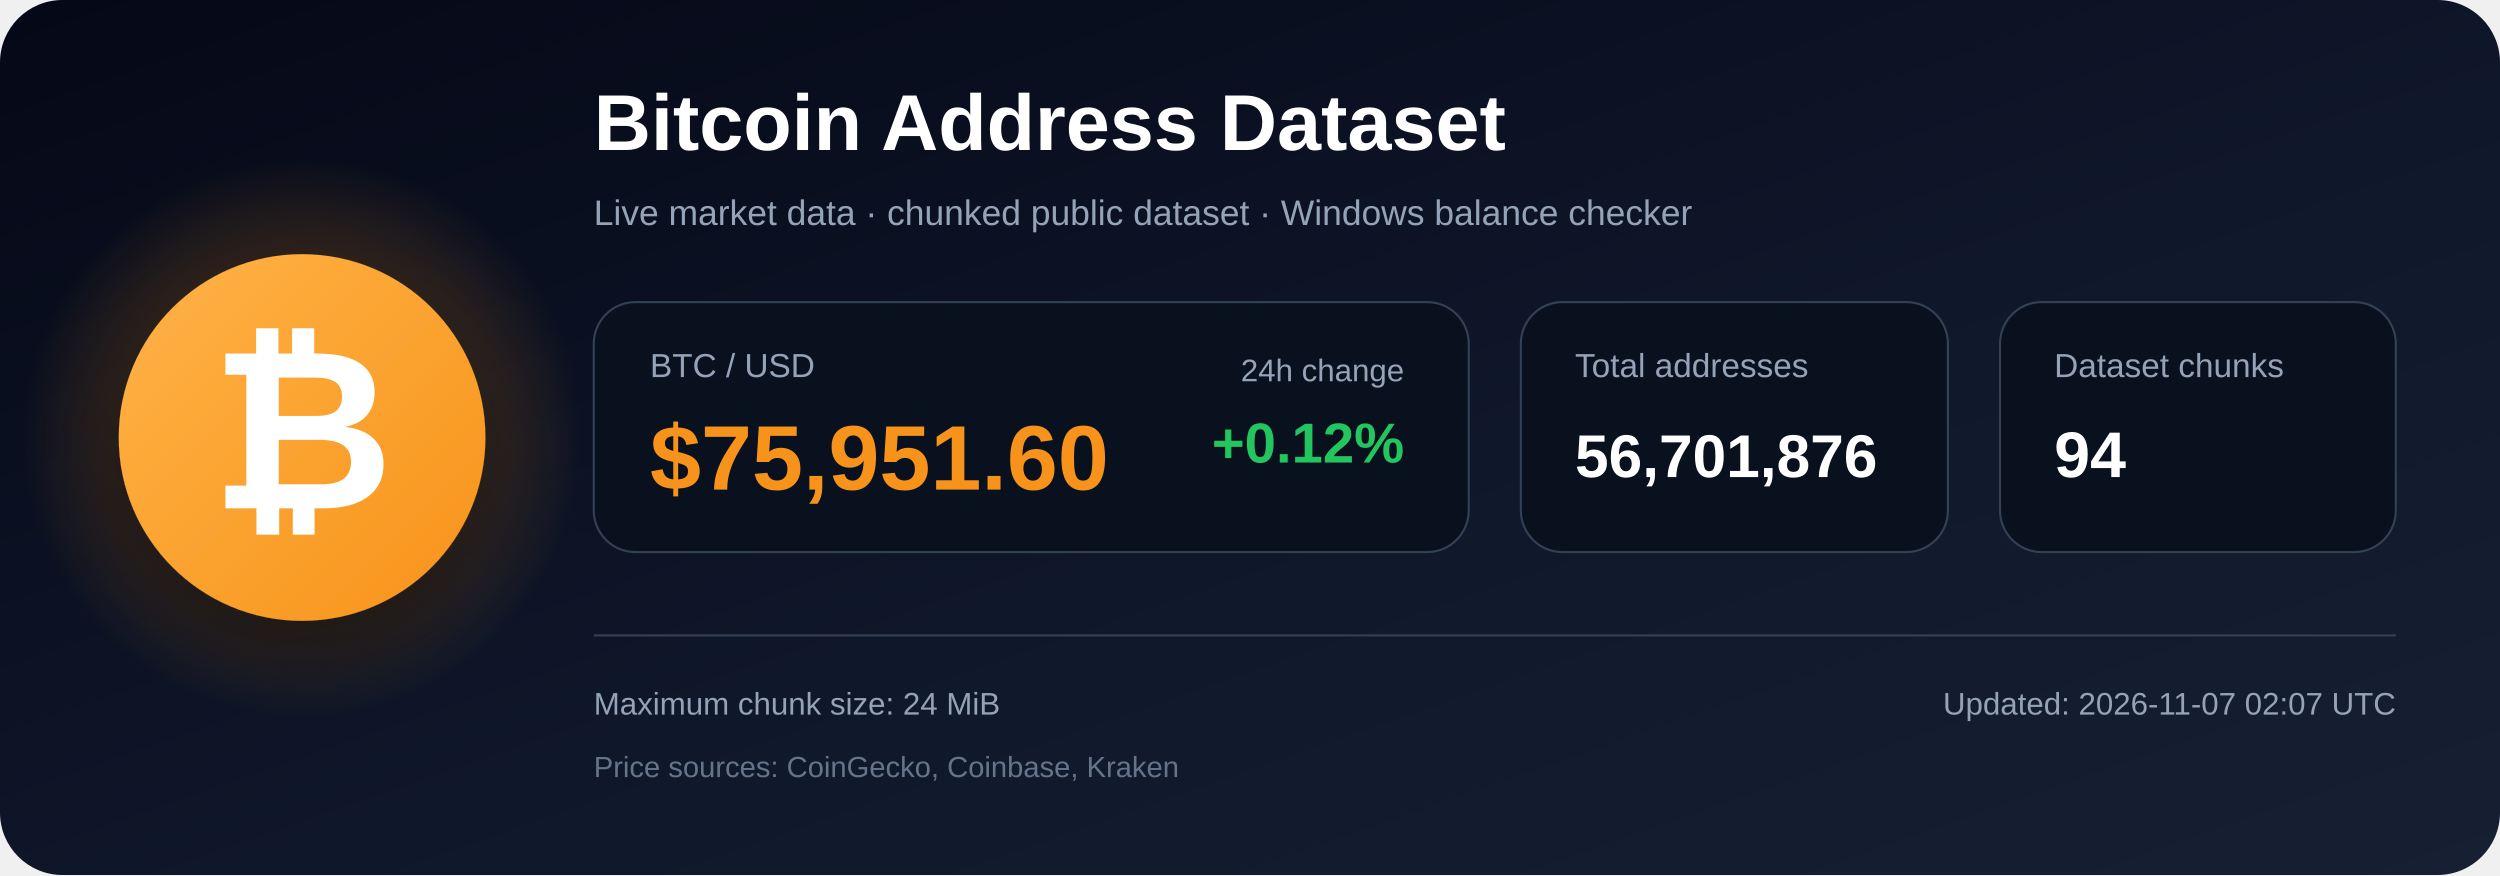
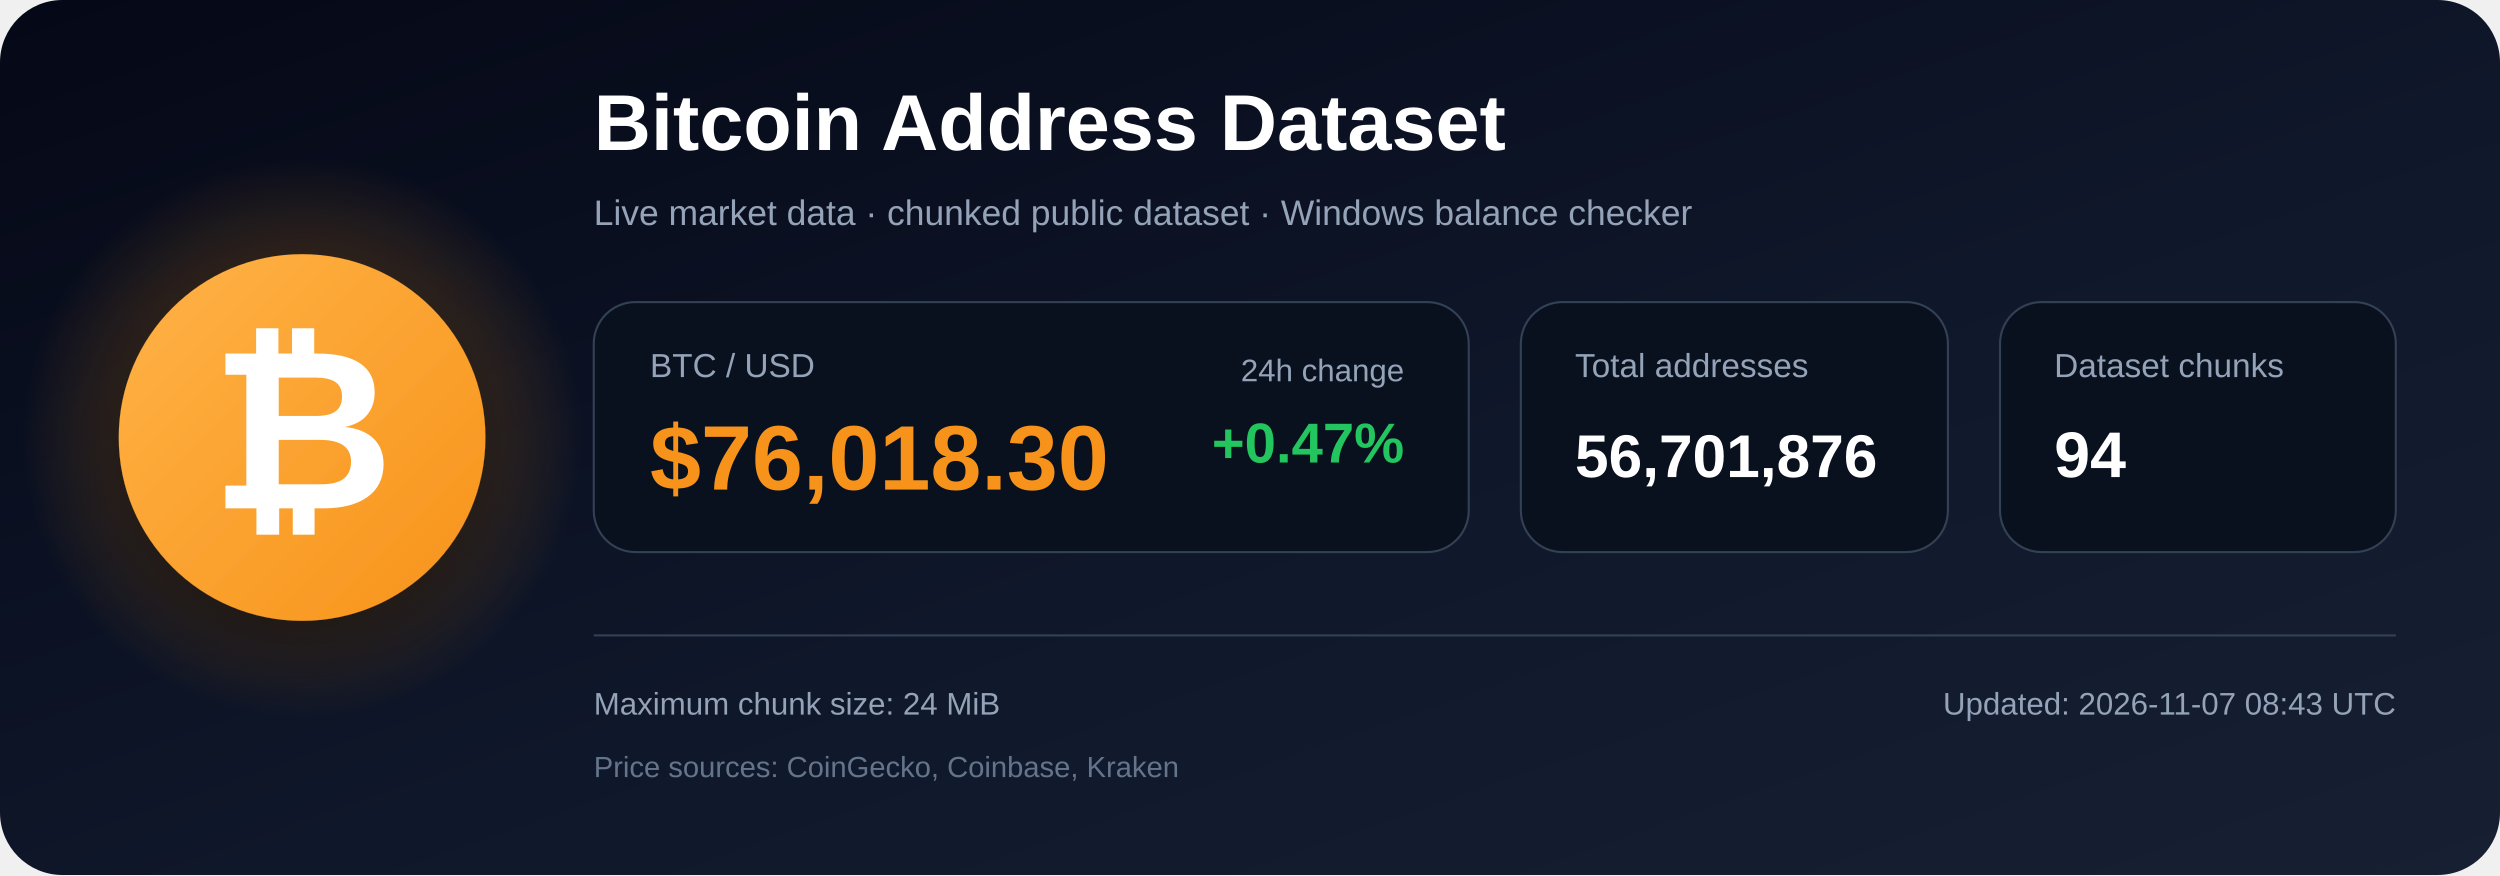
<svg xmlns="http://www.w3.org/2000/svg" width="1200" height="420" viewBox="0 0 1200 420" role="img" aria-labelledby="title description">
  <defs>
    <linearGradient id="bg" x1="0" y1="0" x2="1" y2="1">
      <stop offset="0%" stop-color="#050816" />
      <stop offset="55%" stop-color="#0f172a" />
      <stop offset="100%" stop-color="#172033" />
    </linearGradient>
    <radialGradient id="glow">
      <stop offset="0%" stop-color="#f7931a" stop-opacity=".48" />
      <stop offset="100%" stop-color="#f7931a" stop-opacity="0" />
    </radialGradient>
    <linearGradient id="orange" x1="0" y1="0" x2="1" y2="1">
      <stop offset="0%" stop-color="#ffb347" />
      <stop offset="100%" stop-color="#f7931a" />
    </linearGradient>
    <filter id="shadow" x="-40%" y="-40%" width="180%" height="180%">
      <feDropShadow dx="0" dy="12" stdDeviation="18" flood-color="#000000" flood-opacity=".50" />
    </filter>
  </defs>
  <rect width="1200" height="420" rx="30" fill="url(#bg)" />
  <circle cx="145" cy="210" r="135" fill="url(#glow)" />
  <circle cx="145" cy="210" r="88" fill="url(#orange)" filter="url(#shadow)" />
  <text x="145" y="244" text-anchor="middle" font-family="Arial, Helvetica, sans-serif" font-size="108" font-weight="700" fill="#ffffff">₿</text>
  <text x="285" y="72" font-family="Arial, Helvetica, sans-serif" font-size="38" font-weight="700" fill="#ffffff">
    Bitcoin Address Dataset
  </text>
  <text x="285" y="108" font-family="Arial, Helvetica, sans-serif" font-size="17" fill="#94a3b8">
    Live market data · chunked public dataset · Windows balance checker
  </text>
  <rect x="285" y="145" width="420" height="120" rx="20" fill="#09111f" stroke="#334155" />
  <text x="312" y="181" font-family="Arial, Helvetica, sans-serif" font-size="16" fill="#94a3b8">BTC / USD</text>
-   <text x="312" y="235" font-family="Arial, Helvetica, sans-serif" font-size="44" font-weight="700" fill="#f7931a">$75,951.60</text>
+   <text x="312" y="235" font-family="Arial, Helvetica, sans-serif" font-size="44" font-weight="700" fill="#f7931a">$76,018.30</text>
  <text x="674" y="183" text-anchor="end" font-family="Arial, Helvetica, sans-serif" font-size="15" fill="#94a3b8">24h change</text>
-   <text x="674" y="222" text-anchor="end" font-family="Arial, Helvetica, sans-serif" font-size="27" font-weight="700" fill="#22c55e">+0.12%</text>
+   <text x="674" y="222" text-anchor="end" font-family="Arial, Helvetica, sans-serif" font-size="27" font-weight="700" fill="#22c55e">+0.47%</text>
  <rect x="730" y="145" width="205" height="120" rx="20" fill="#09111f" stroke="#334155" />
  <text x="756" y="181" font-family="Arial, Helvetica, sans-serif" font-size="16" fill="#94a3b8">Total addresses</text>
  <text x="756" y="229" font-family="Arial, Helvetica, sans-serif" font-size="29" font-weight="700" fill="#ffffff">56,701,876</text>
  <rect x="960" y="145" width="190" height="120" rx="20" fill="#09111f" stroke="#334155" />
  <text x="986" y="181" font-family="Arial, Helvetica, sans-serif" font-size="16" fill="#94a3b8">Dataset chunks</text>
  <text x="986" y="229" font-family="Arial, Helvetica, sans-serif" font-size="31" font-weight="700" fill="#ffffff">94</text>
  <line x1="285" y1="305" x2="1150" y2="305" stroke="#334155" stroke-width="1" />
  <text x="285" y="343" font-family="Arial, Helvetica, sans-serif" font-size="15" fill="#94a3b8">
    Maximum chunk size: 24 MiB
  </text>
  <text x="285" y="373" font-family="Arial, Helvetica, sans-serif" font-size="14" fill="#64748b">
    Price sources: CoinGecko, Coinbase, Kraken
  </text>
  <text x="1150" y="343" text-anchor="end" font-family="Arial, Helvetica, sans-serif" font-size="15" fill="#94a3b8">
-     Updated: 2026-11-07 02:07 UTC
+     Updated: 2026-11-07 08:43 UTC
  </text>
</svg>
